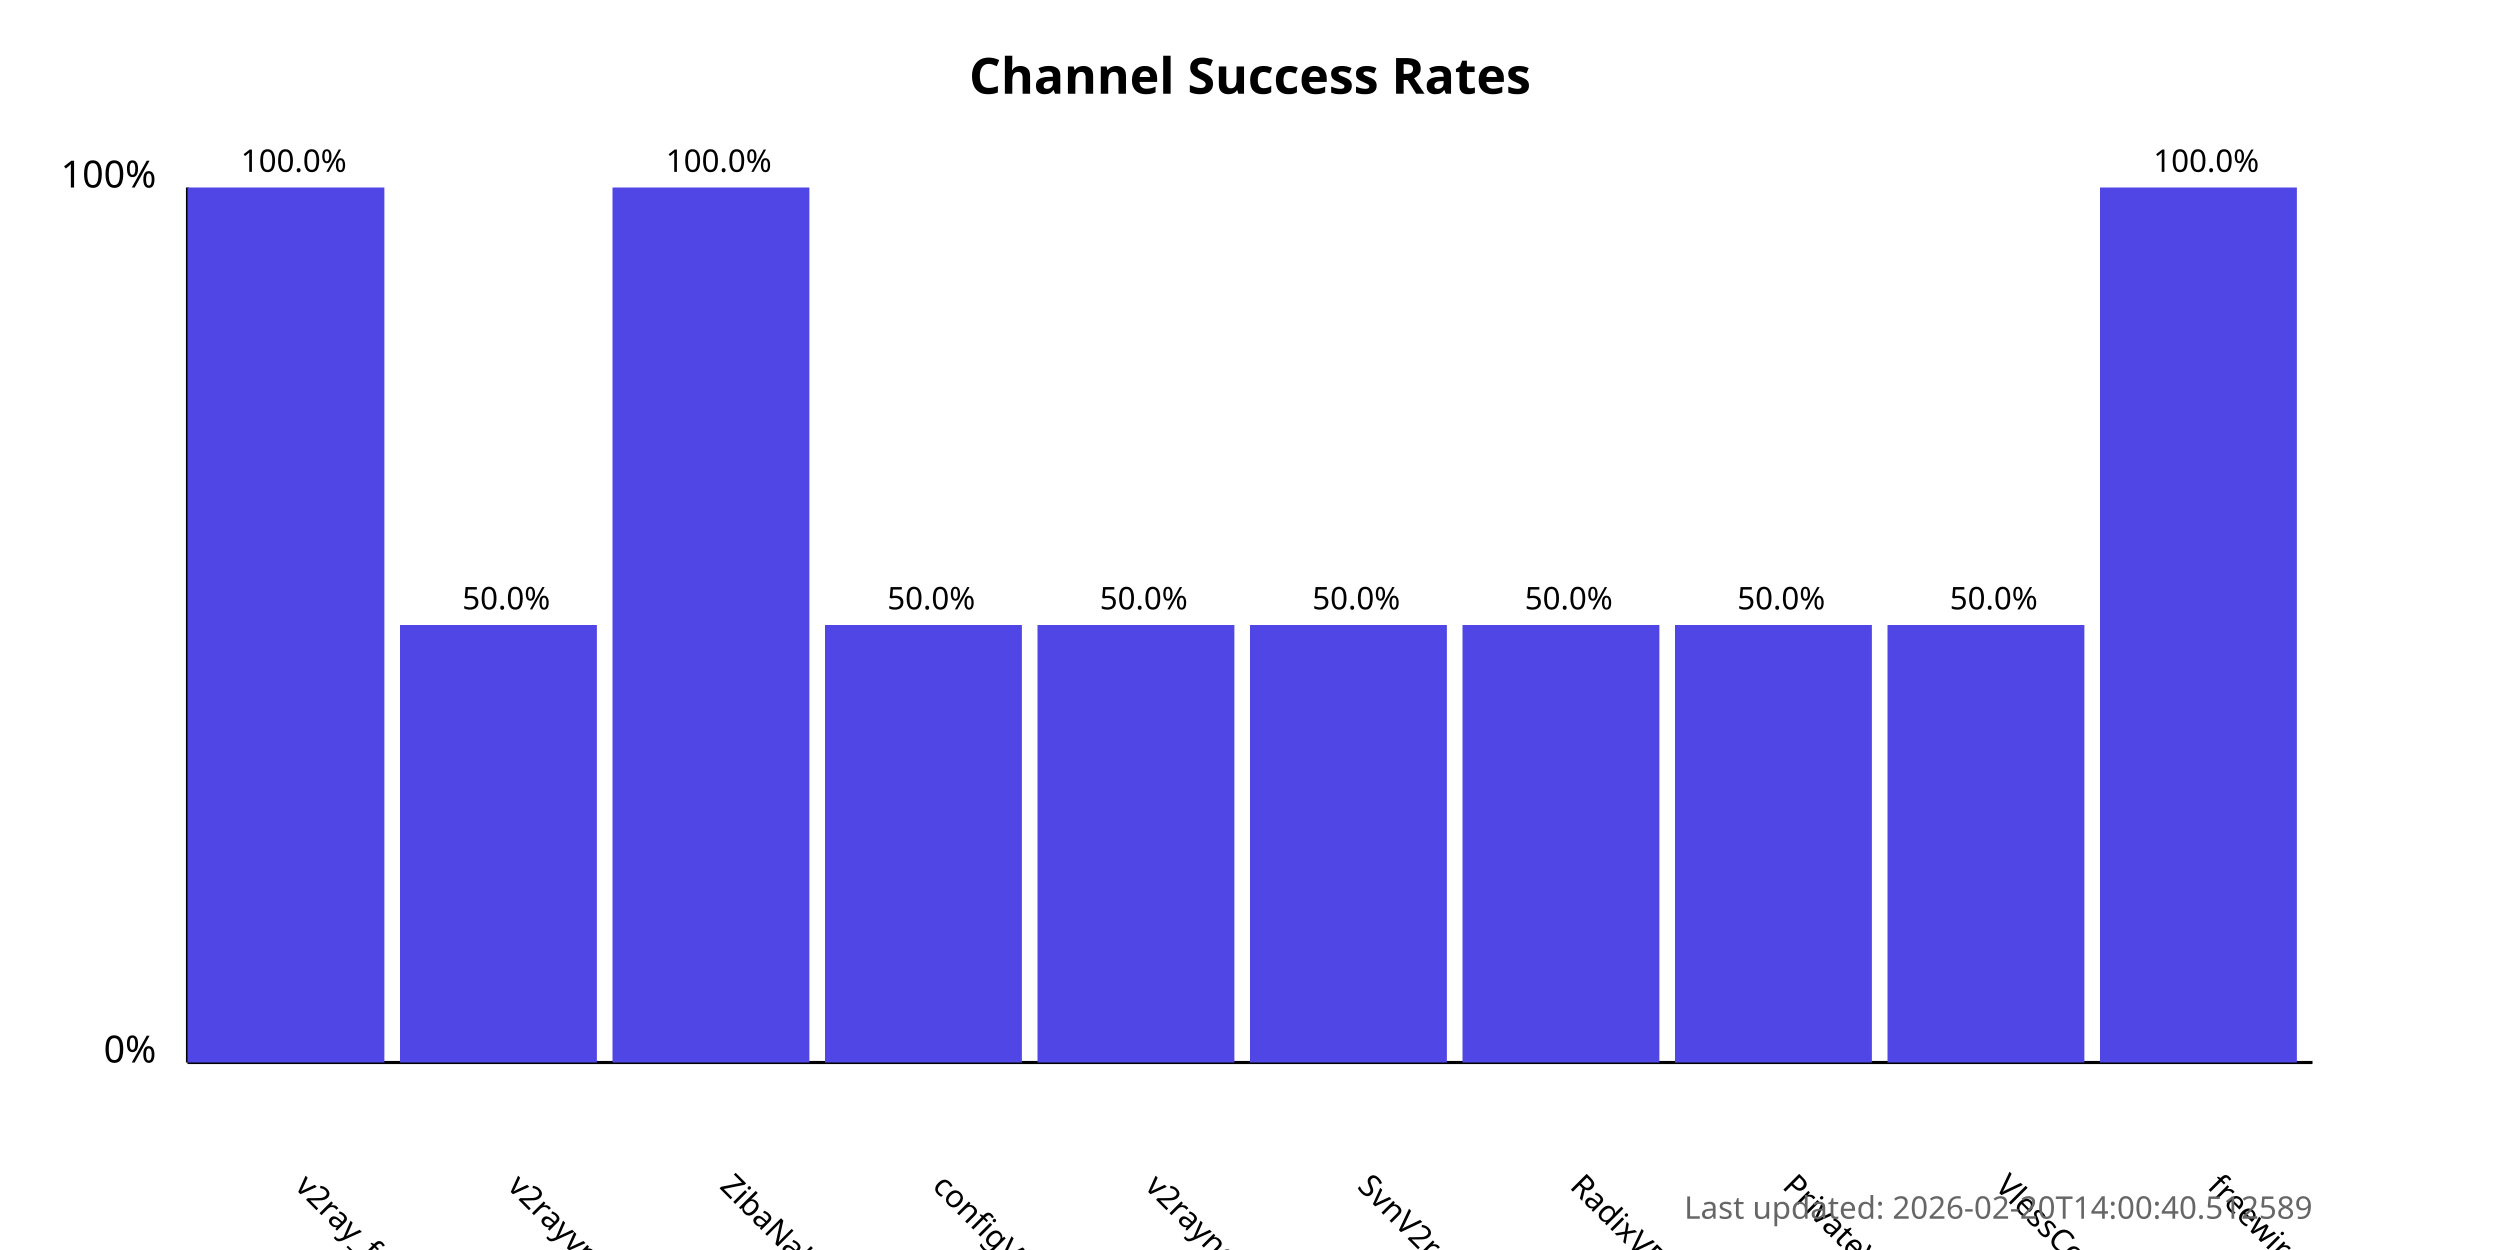
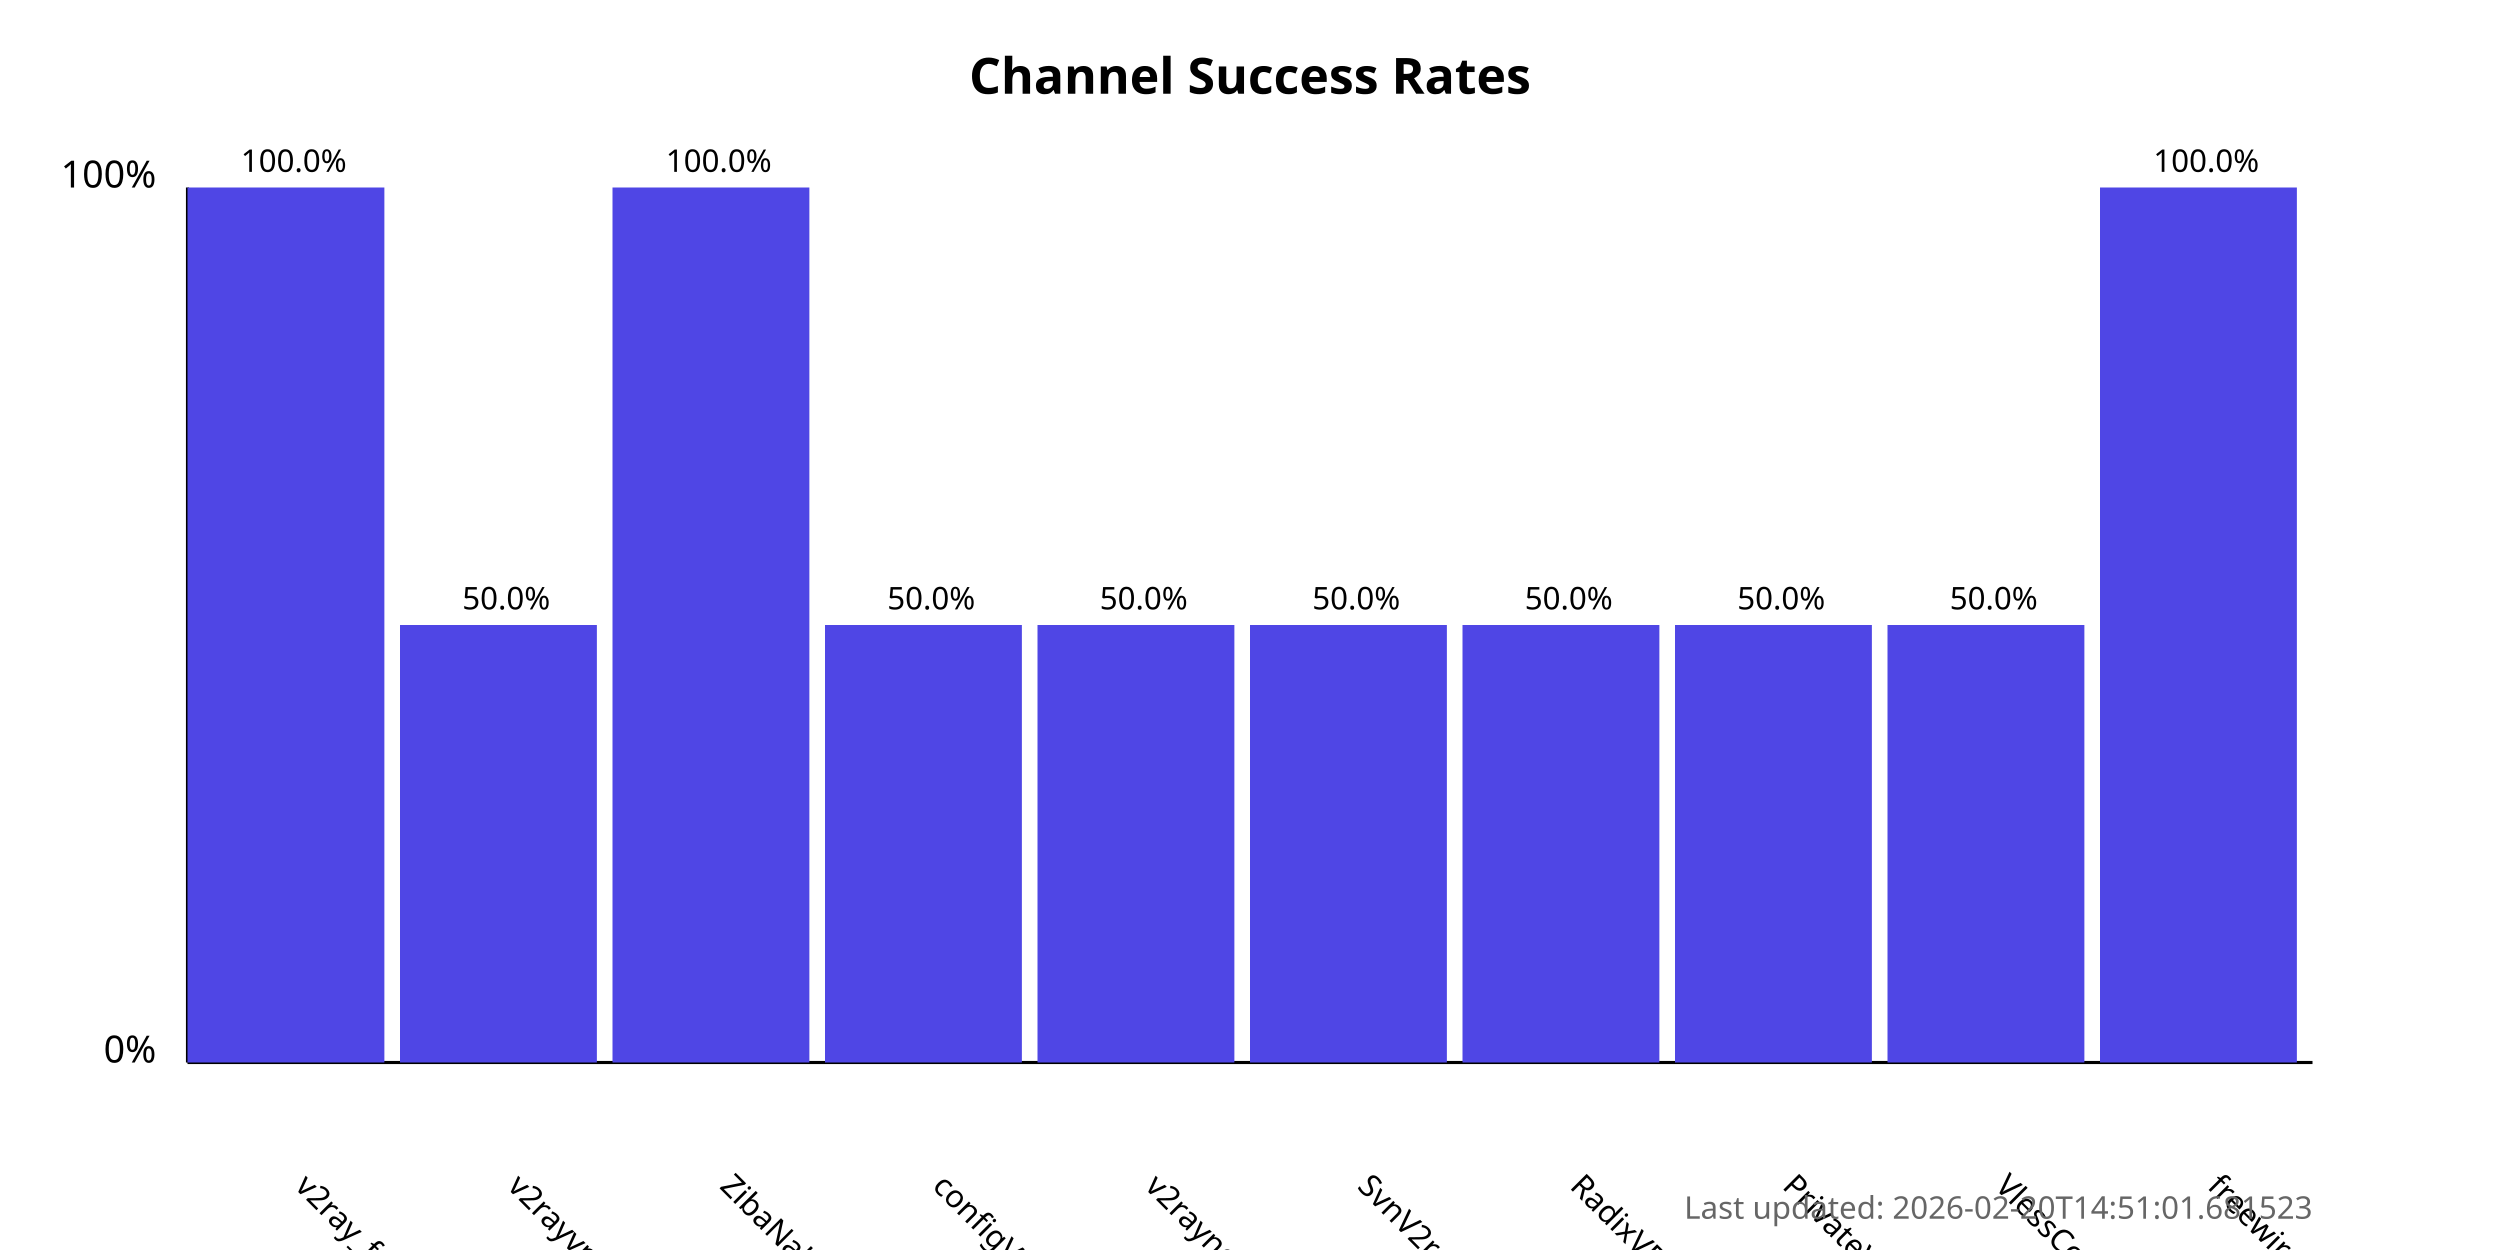
<svg xmlns="http://www.w3.org/2000/svg" width="800" height="400">
  <style>
            .chart-title { font: bold 16px sans-serif; }
            .axis-label { font: 12px sans-serif; }
            .tick-label { font: 10px sans-serif; }
            .bar { fill: #4f46e5; }
            .bar:hover { fill: #6366f1; }
            .timestamp { font: 10px sans-serif; fill: #666; }
        </style>
  <text x="400.0" y="30" text-anchor="middle" class="chart-title">
            Channel Success Rates
        </text>
  <line x1="60" y1="340" x2="60" y2="60" stroke="black" stroke-width="1" />
  <line x1="60" y1="340" x2="740" y2="340" stroke="black" stroke-width="1" />
  <text x="50" y="340" text-anchor="end" class="axis-label">0%</text>
  <text x="50" y="60" text-anchor="end" class="axis-label">100%</text>
  <g>
    <rect x="60" y="60.0" width="63.0" height="280.0" class="bar" />
    <text x="94.0" y="380" transform="rotate(45, 94.0, 380)" text-anchor="start" class="tick-label">
                v2ray_free_conf
            </text>
    <text x="94.0" y="55.0" text-anchor="middle" class="tick-label">
                100.0%
            </text>
  </g>
  <g>
    <rect x="128.0" y="200.0" width="63.0" height="140.0" class="bar" />
    <text x="162.0" y="380" transform="rotate(45, 162.0, 380)" text-anchor="start" class="tick-label">
                v2rayvpno
            </text>
    <text x="162.0" y="195.0" text-anchor="middle" class="tick-label">
                50.0%
            </text>
  </g>
  <g>
    <rect x="196.0" y="60.0" width="63.0" height="280.0" class="bar" />
    <text x="230.0" y="380" transform="rotate(45, 230.0, 380)" text-anchor="start" class="tick-label">
                ZibaNabz
            </text>
    <text x="230.0" y="55.0" text-anchor="middle" class="tick-label">
                100.0%
            </text>
  </g>
  <g>
    <rect x="264.0" y="200.0" width="63.0" height="140.0" class="bar" />
    <text x="298.0" y="380" transform="rotate(45, 298.0, 380)" text-anchor="start" class="tick-label">
                configV2rayForFree
            </text>
    <text x="298.0" y="195.0" text-anchor="middle" class="tick-label">
                50.0%
            </text>
  </g>
  <g>
    <rect x="332.0" y="200.0" width="63.0" height="140.0" class="bar" />
    <text x="366.0" y="380" transform="rotate(45, 366.0, 380)" text-anchor="start" class="tick-label">
                v2rayngvpn
            </text>
    <text x="366.0" y="195.0" text-anchor="middle" class="tick-label">
                50.0%
            </text>
  </g>
  <g>
    <rect x="400.0" y="200.0" width="63.0" height="140.0" class="bar" />
    <text x="434.0" y="380" transform="rotate(45, 434.0, 380)" text-anchor="start" class="tick-label">
                SvnV2ray
            </text>
    <text x="434.0" y="195.0" text-anchor="middle" class="tick-label">
                50.0%
            </text>
  </g>
  <g>
    <rect x="468.0" y="200.0" width="63.0" height="140.0" class="bar" />
    <text x="502.0" y="380" transform="rotate(45, 502.0, 380)" text-anchor="start" class="tick-label">
                RadixVPN
            </text>
    <text x="502.0" y="195.0" text-anchor="middle" class="tick-label">
                50.0%
            </text>
  </g>
  <g>
    <rect x="536.0" y="200.0" width="63.0" height="140.0" class="bar" />
    <text x="570.0" y="380" transform="rotate(45, 570.0, 380)" text-anchor="start" class="tick-label">
                PrivateVPNs
            </text>
    <text x="570.0" y="195.0" text-anchor="middle" class="tick-label">
                50.0%
            </text>
  </g>
  <g>
    <rect x="604.0" y="200.0" width="63.0" height="140.0" class="bar" />
    <text x="638.0" y="380" transform="rotate(45, 638.0, 380)" text-anchor="start" class="tick-label">
                VlessConfig
            </text>
    <text x="638.0" y="195.0" text-anchor="middle" class="tick-label">
                50.0%
            </text>
  </g>
  <g>
    <rect x="672.0" y="60.0" width="63.0" height="280.0" class="bar" />
    <text x="706.0" y="380" transform="rotate(45, 706.0, 380)" text-anchor="start" class="tick-label">
                freewireguard
            </text>
    <text x="706.0" y="55.0" text-anchor="middle" class="tick-label">
                100.0%
            </text>
  </g>
  <text x="740" y="390" text-anchor="end" class="timestamp">
-             Last updated: 2026-02-20T14:00:40.512589
+             Last updated: 2026-02-20T14:51:01.681523
        </text>
</svg>
